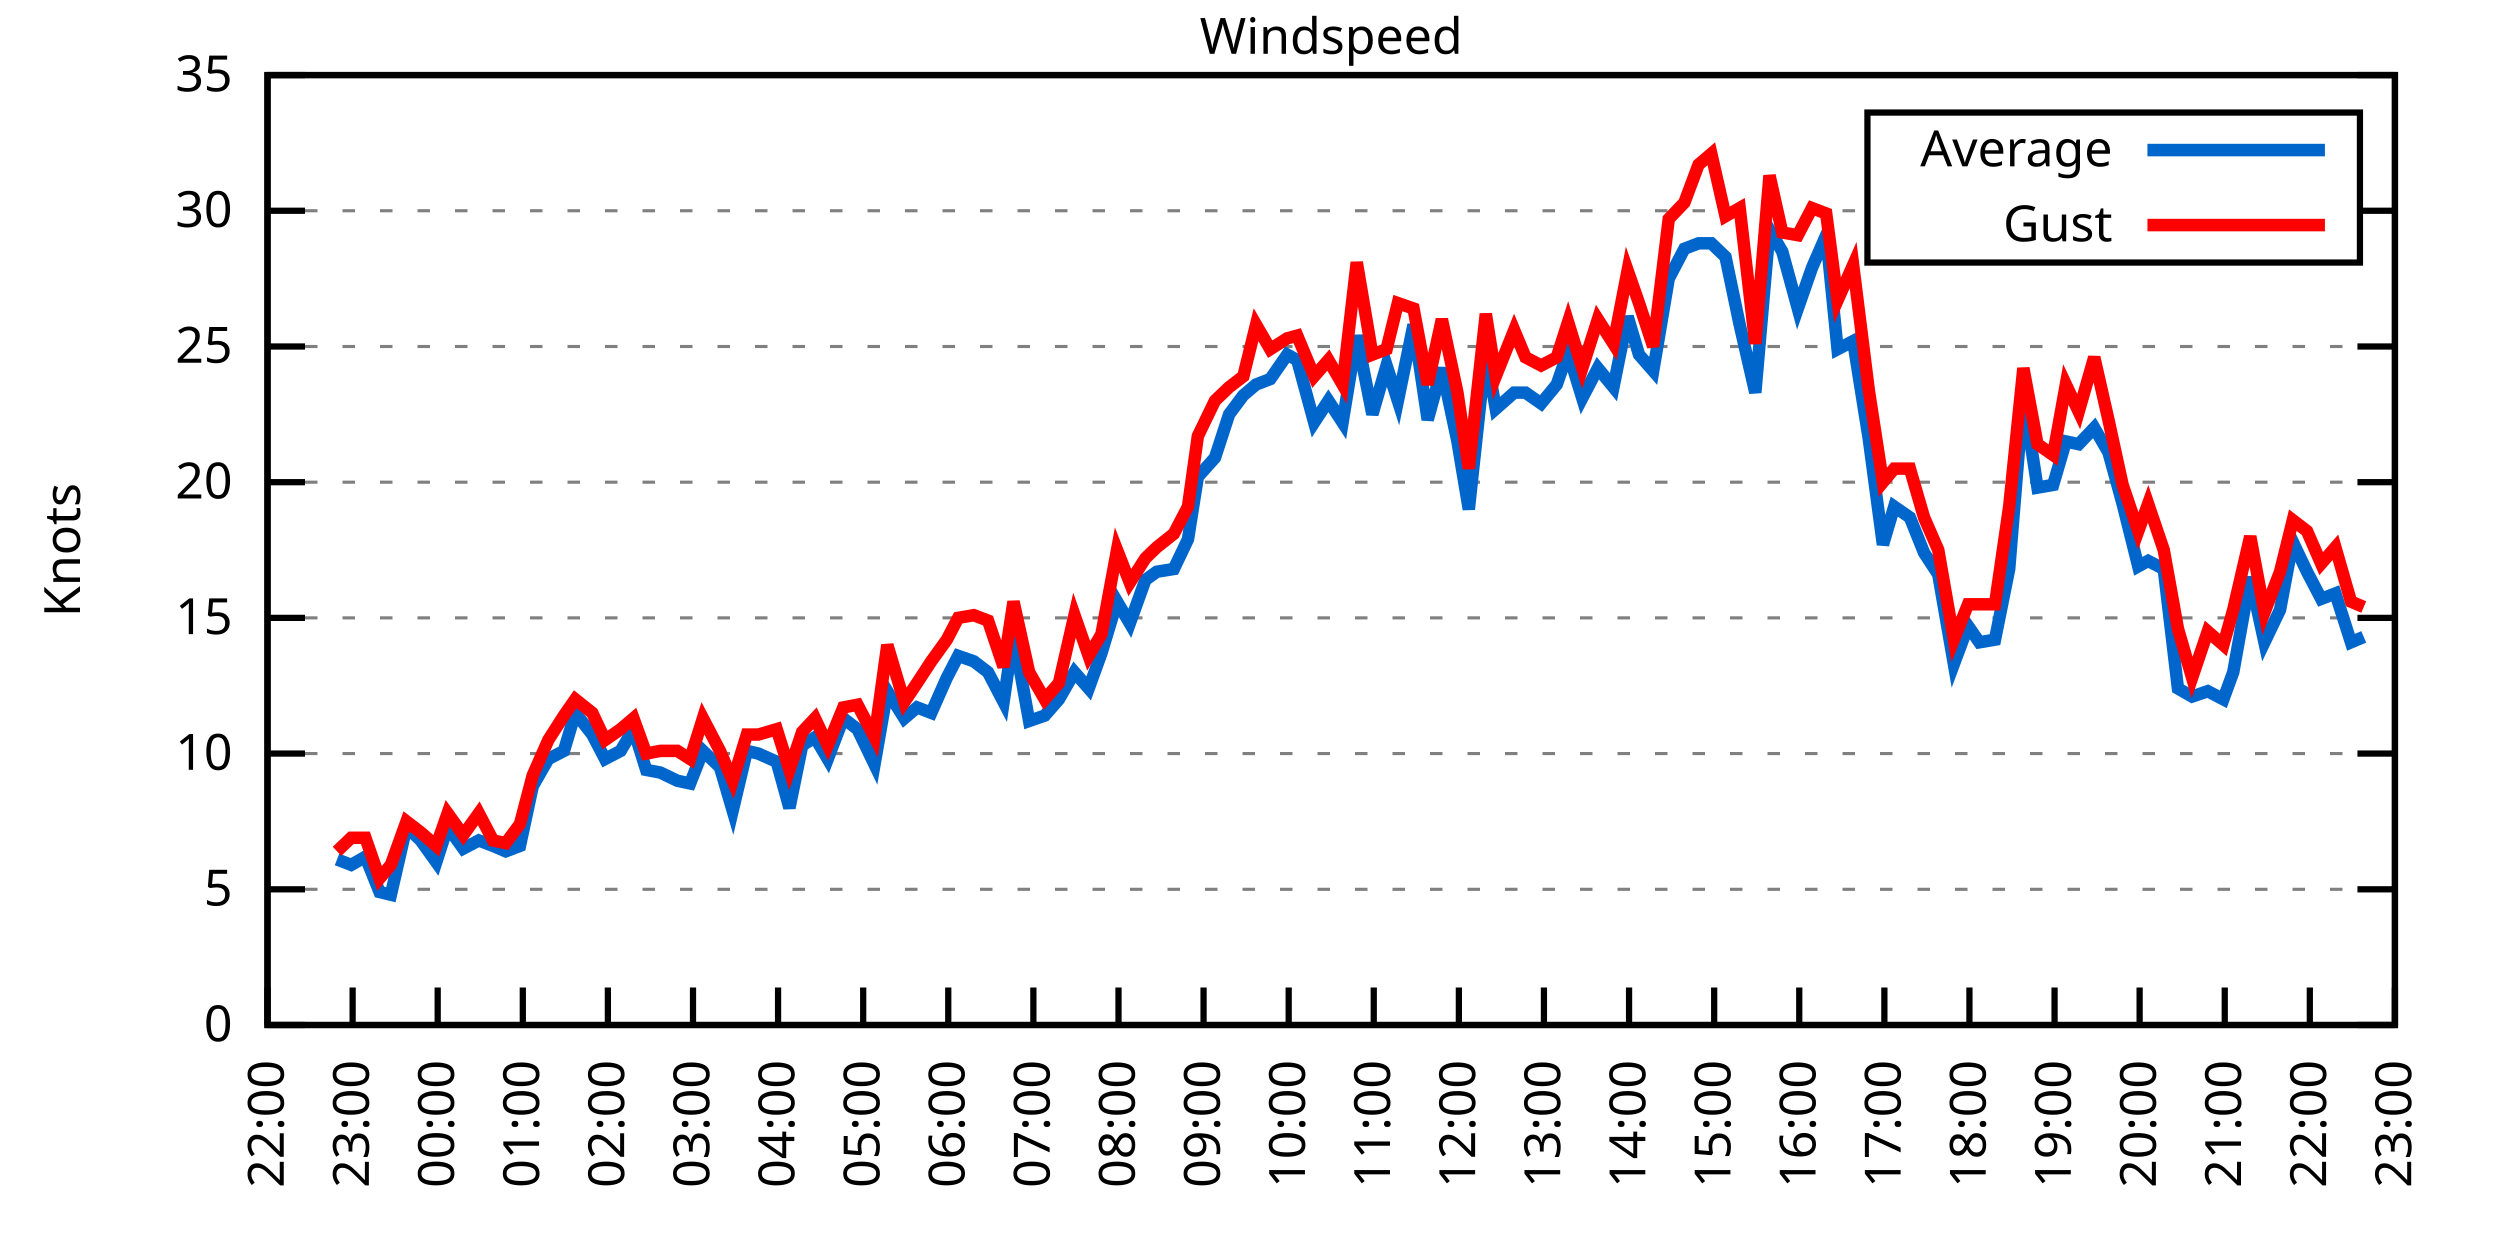
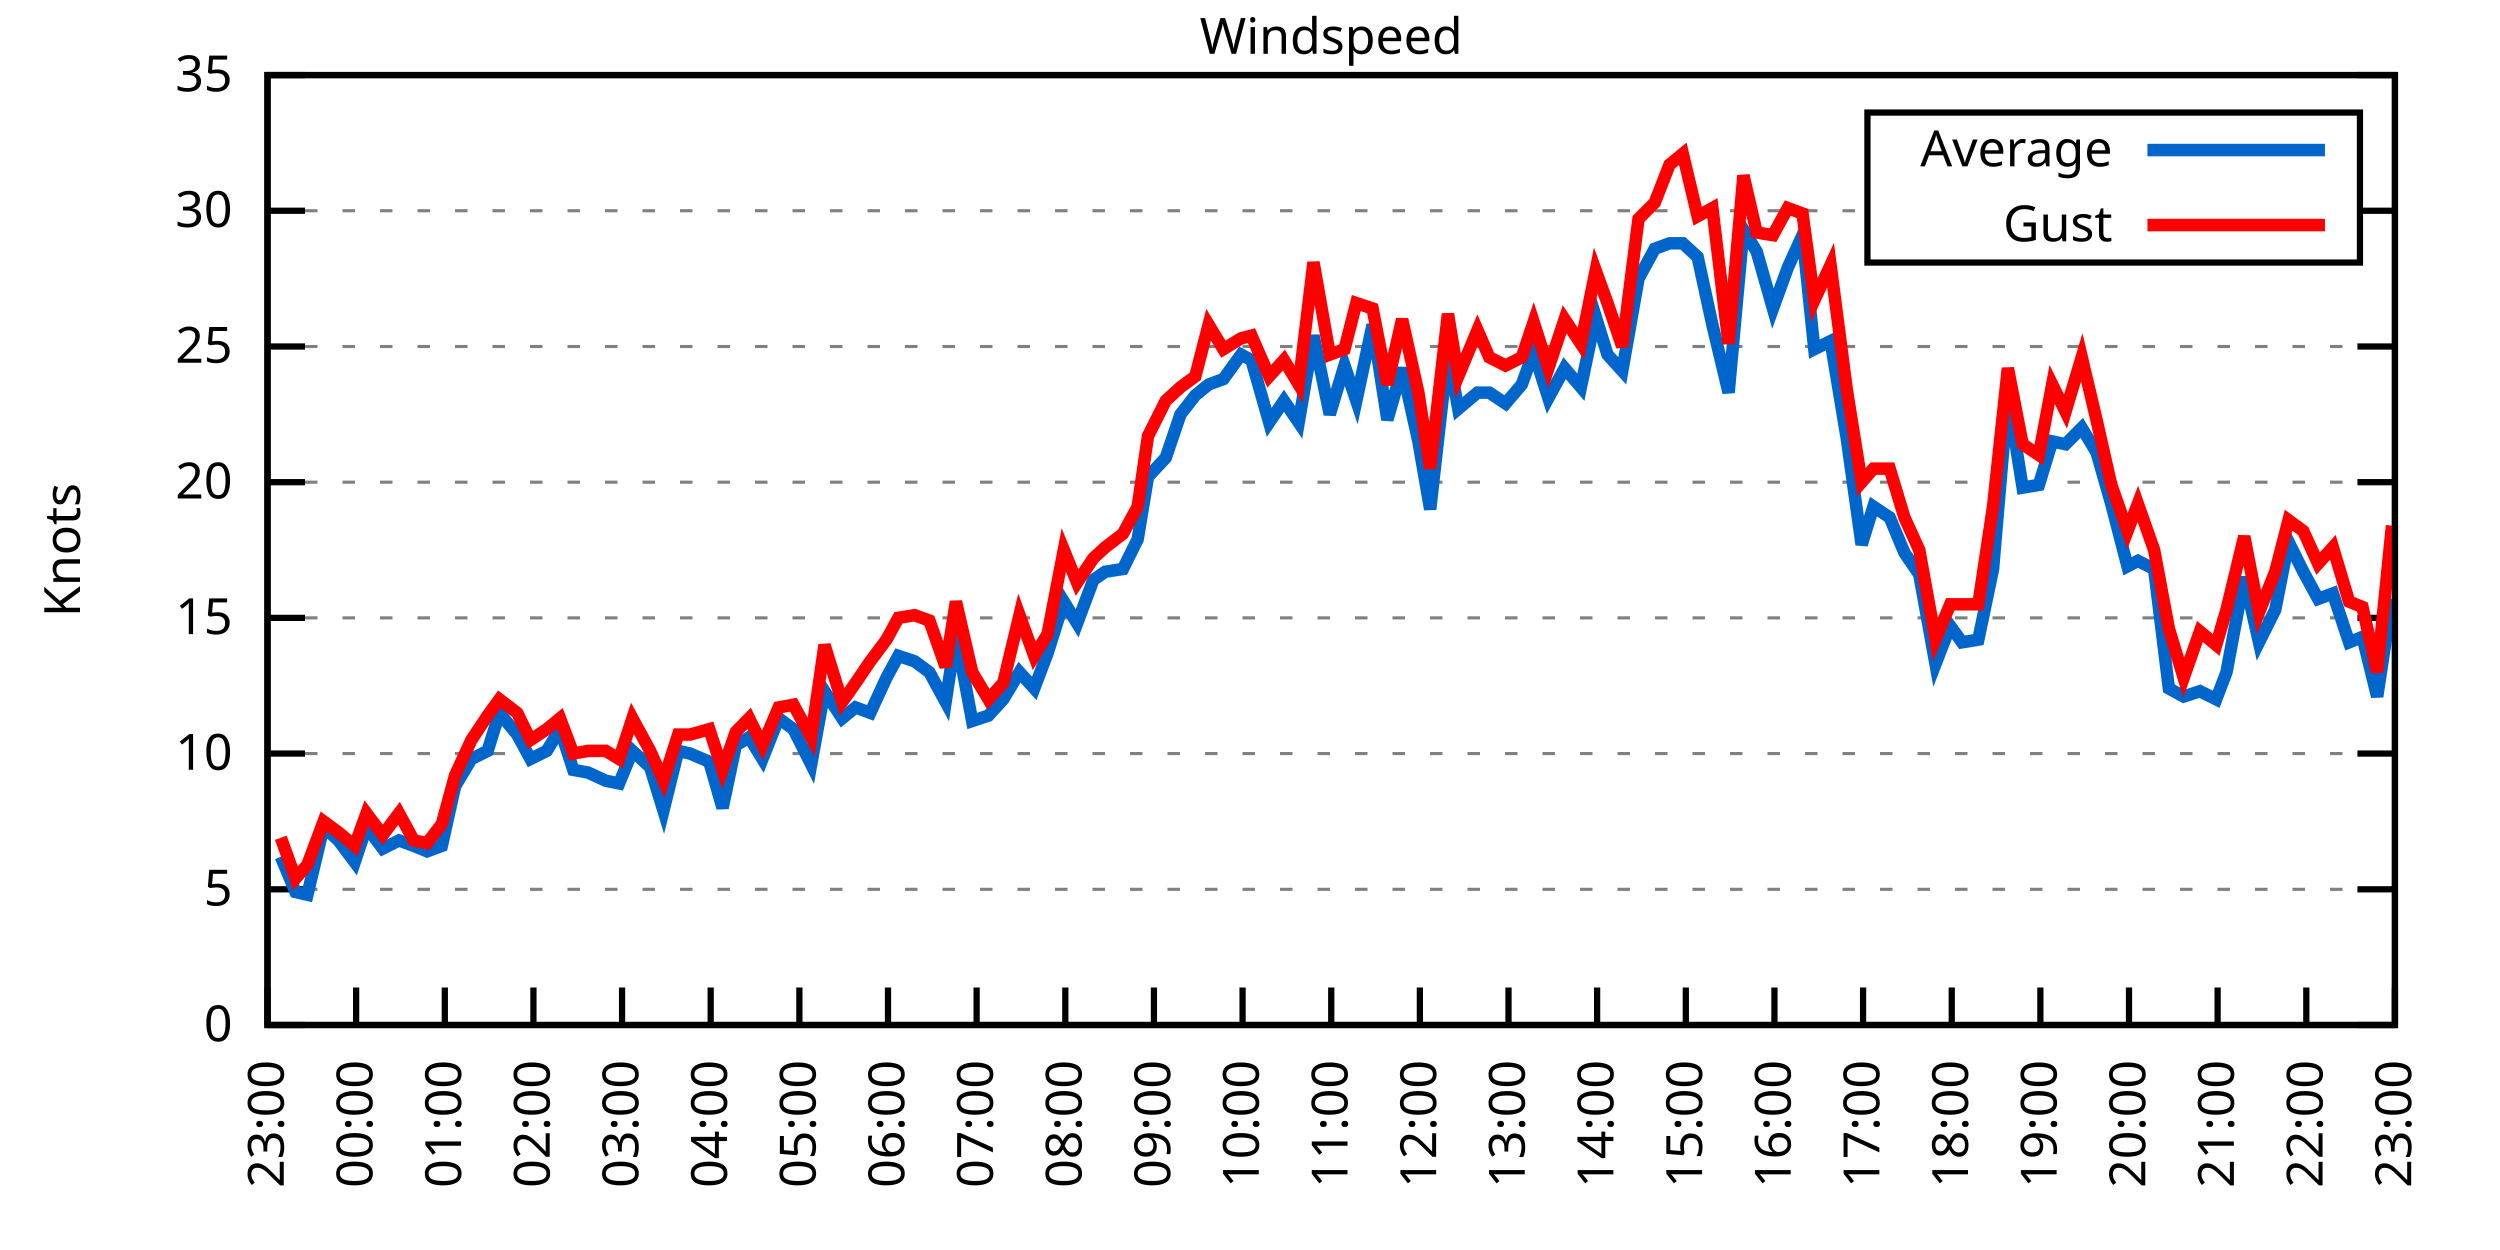
<svg xmlns="http://www.w3.org/2000/svg" xmlns:xlink="http://www.w3.org/1999/xlink" width="400" height="200" viewBox="0 0 400 200">
  <g id="gnuplot_canvas">
    <rect x="0" y="0" width="400" height="200" fill="none" />
    <defs>
      <circle id="gpDot" r="0.5" stroke-width="0.5" stroke="currentColor" />
      <path id="gpPt0" stroke-width="0.333" stroke="currentColor" d="M-1,0 h2 M0,-1 v2" />
      <path id="gpPt1" stroke-width="0.333" stroke="currentColor" d="M-1,-1 L1,1 M1,-1 L-1,1" />
      <path id="gpPt2" stroke-width="0.333" stroke="currentColor" d="M-1,0 L1,0 M0,-1 L0,1 M-1,-1 L1,1 M-1,1 L1,-1" />
      <rect id="gpPt3" stroke-width="0.333" stroke="currentColor" x="-1" y="-1" width="2" height="2" />
      <rect id="gpPt4" stroke-width="0.333" stroke="currentColor" fill="currentColor" x="-1" y="-1" width="2" height="2" />
      <circle id="gpPt5" stroke-width="0.333" stroke="currentColor" cx="0" cy="0" r="1" />
      <use xlink:href="#gpPt5" id="gpPt6" fill="currentColor" stroke="none" />
      <path id="gpPt7" stroke-width="0.333" stroke="currentColor" d="M0,-1.33 L-1.33,0.67 L1.33,0.67 z" />
      <use xlink:href="#gpPt7" id="gpPt8" fill="currentColor" stroke="none" />
      <use xlink:href="#gpPt7" id="gpPt9" stroke="currentColor" transform="rotate(180)" />
      <use xlink:href="#gpPt9" id="gpPt10" fill="currentColor" stroke="none" />
      <use xlink:href="#gpPt3" id="gpPt11" stroke="currentColor" transform="rotate(45)" />
      <use xlink:href="#gpPt11" id="gpPt12" fill="currentColor" stroke="none" />
      <path id="gpPt13" stroke-width="0.333" stroke="currentColor" d="M0,1.330 L1.265,0.411 L0.782,-1.067 L-0.782,-1.076 L-1.265,0.411 z" />
      <use xlink:href="#gpPt13" id="gpPt14" fill="currentColor" stroke="none" />
      <filter id="textbox" filterUnits="objectBoundingBox" x="0" y="0" height="1" width="1">
        <feFlood flood-color="white" flood-opacity="1" result="bgnd" />
        <feComposite in="SourceGraphic" in2="bgnd" operator="atop" />
      </filter>
      <filter id="greybox" filterUnits="objectBoundingBox" x="0" y="0" height="1" width="1">
        <feFlood flood-color="lightgrey" flood-opacity="1" result="grey" />
        <feComposite in="SourceGraphic" in2="grey" operator="atop" />
      </filter>
    </defs>
    <g fill="none" color="white" stroke="currentColor" stroke-width="1.00" stroke-linecap="butt" stroke-linejoin="miter">
</g>
    <g fill="none" color="black" stroke="currentColor" stroke-width="1.00" stroke-linecap="butt" stroke-linejoin="miter">
      <g stroke="none" shape-rendering="crispEdges">
        <polygon fill="rgb(255, 255, 255)" points="42.80,164.00 383.18,164.00 383.18,12.02 42.80,12.02 " />
      </g>
    </g>
    <g fill="none" color="black" stroke="currentColor" stroke-width="1.00" stroke-linecap="butt" stroke-linejoin="miter">
</g>
    <g fill="none" color="black" stroke="black" stroke-width="0.50" stroke-linecap="butt" stroke-linejoin="miter">
</g>
    <g fill="none" color="gray" stroke="currentColor" stroke-width="0.50" stroke-linecap="butt" stroke-linejoin="miter">
      <path stroke="gray" stroke-dasharray="2,4" class="gridline" d="M42.80,164.00 L383.19,164.00  " />
    </g>
    <g fill="none" color="gray" stroke="gray" stroke-width="1.00" stroke-linecap="butt" stroke-linejoin="miter">
</g>
    <g fill="none" color="black" stroke="currentColor" stroke-width="1.00" stroke-linecap="butt" stroke-linejoin="miter">
      <path stroke="black" d="M42.80,164.00 L48.80,164.00 M383.19,164.00 L377.19,164.00  " />
      <g transform="translate(37.20,166.60)" stroke="none" fill="black" font-family="Sans" font-size="8.00" text-anchor="end">
        <text>
          <tspan font-family="Sans"> 0</tspan>
        </text>
      </g>
    </g>
    <g fill="none" color="black" stroke="currentColor" stroke-width="1.00" stroke-linecap="butt" stroke-linejoin="miter">
</g>
    <g fill="none" color="black" stroke="black" stroke-width="0.50" stroke-linecap="butt" stroke-linejoin="miter">
</g>
    <g fill="none" color="gray" stroke="currentColor" stroke-width="0.50" stroke-linecap="butt" stroke-linejoin="miter">
      <path stroke="gray" stroke-dasharray="2,4" class="gridline" d="M42.80,142.29 L383.19,142.29  " />
    </g>
    <g fill="none" color="gray" stroke="gray" stroke-width="1.00" stroke-linecap="butt" stroke-linejoin="miter">
</g>
    <g fill="none" color="black" stroke="currentColor" stroke-width="1.00" stroke-linecap="butt" stroke-linejoin="miter">
      <path stroke="black" d="M42.80,142.29 L48.80,142.29 M383.19,142.29 L377.19,142.29  " />
      <g transform="translate(37.20,144.89)" stroke="none" fill="black" font-family="Sans" font-size="8.00" text-anchor="end">
        <text>
          <tspan font-family="Sans"> 5</tspan>
        </text>
      </g>
    </g>
    <g fill="none" color="black" stroke="currentColor" stroke-width="1.00" stroke-linecap="butt" stroke-linejoin="miter">
</g>
    <g fill="none" color="black" stroke="black" stroke-width="0.50" stroke-linecap="butt" stroke-linejoin="miter">
</g>
    <g fill="none" color="gray" stroke="currentColor" stroke-width="0.50" stroke-linecap="butt" stroke-linejoin="miter">
      <path stroke="gray" stroke-dasharray="2,4" class="gridline" d="M42.80,120.57 L383.19,120.57  " />
    </g>
    <g fill="none" color="gray" stroke="gray" stroke-width="1.00" stroke-linecap="butt" stroke-linejoin="miter">
</g>
    <g fill="none" color="black" stroke="currentColor" stroke-width="1.00" stroke-linecap="butt" stroke-linejoin="miter">
      <path stroke="black" d="M42.80,120.57 L48.80,120.57 M383.19,120.57 L377.19,120.57  " />
      <g transform="translate(37.20,123.17)" stroke="none" fill="black" font-family="Sans" font-size="8.00" text-anchor="end">
        <text>
          <tspan font-family="Sans"> 10</tspan>
        </text>
      </g>
    </g>
    <g fill="none" color="black" stroke="currentColor" stroke-width="1.00" stroke-linecap="butt" stroke-linejoin="miter">
</g>
    <g fill="none" color="black" stroke="black" stroke-width="0.50" stroke-linecap="butt" stroke-linejoin="miter">
</g>
    <g fill="none" color="gray" stroke="currentColor" stroke-width="0.50" stroke-linecap="butt" stroke-linejoin="miter">
      <path stroke="gray" stroke-dasharray="2,4" class="gridline" d="M42.80,98.86 L383.19,98.86  " />
    </g>
    <g fill="none" color="gray" stroke="gray" stroke-width="1.00" stroke-linecap="butt" stroke-linejoin="miter">
</g>
    <g fill="none" color="black" stroke="currentColor" stroke-width="1.00" stroke-linecap="butt" stroke-linejoin="miter">
      <path stroke="black" d="M42.80,98.86 L48.80,98.86 M383.19,98.86 L377.19,98.86  " />
      <g transform="translate(37.20,101.46)" stroke="none" fill="black" font-family="Sans" font-size="8.00" text-anchor="end">
        <text>
          <tspan font-family="Sans"> 15</tspan>
        </text>
      </g>
    </g>
    <g fill="none" color="black" stroke="currentColor" stroke-width="1.00" stroke-linecap="butt" stroke-linejoin="miter">
</g>
    <g fill="none" color="black" stroke="black" stroke-width="0.50" stroke-linecap="butt" stroke-linejoin="miter">
</g>
    <g fill="none" color="gray" stroke="currentColor" stroke-width="0.50" stroke-linecap="butt" stroke-linejoin="miter">
      <path stroke="gray" stroke-dasharray="2,4" class="gridline" d="M42.80,77.15 L383.19,77.15  " />
    </g>
    <g fill="none" color="gray" stroke="gray" stroke-width="1.00" stroke-linecap="butt" stroke-linejoin="miter">
</g>
    <g fill="none" color="black" stroke="currentColor" stroke-width="1.00" stroke-linecap="butt" stroke-linejoin="miter">
      <path stroke="black" d="M42.80,77.15 L48.80,77.15 M383.19,77.15 L377.19,77.15  " />
      <g transform="translate(37.20,79.75)" stroke="none" fill="black" font-family="Sans" font-size="8.00" text-anchor="end">
        <text>
          <tspan font-family="Sans"> 20</tspan>
        </text>
      </g>
    </g>
    <g fill="none" color="black" stroke="currentColor" stroke-width="1.00" stroke-linecap="butt" stroke-linejoin="miter">
</g>
    <g fill="none" color="black" stroke="black" stroke-width="0.50" stroke-linecap="butt" stroke-linejoin="miter">
</g>
    <g fill="none" color="gray" stroke="currentColor" stroke-width="0.50" stroke-linecap="butt" stroke-linejoin="miter">
      <path stroke="gray" stroke-dasharray="2,4" class="gridline" d="M42.80,55.44 L383.19,55.44  " />
    </g>
    <g fill="none" color="gray" stroke="gray" stroke-width="1.00" stroke-linecap="butt" stroke-linejoin="miter">
</g>
    <g fill="none" color="black" stroke="currentColor" stroke-width="1.00" stroke-linecap="butt" stroke-linejoin="miter">
      <path stroke="black" d="M42.80,55.44 L48.80,55.44 M383.19,55.44 L377.19,55.44  " />
      <g transform="translate(37.20,58.04)" stroke="none" fill="black" font-family="Sans" font-size="8.00" text-anchor="end">
        <text>
          <tspan font-family="Sans"> 25</tspan>
        </text>
      </g>
    </g>
    <g fill="none" color="black" stroke="currentColor" stroke-width="1.00" stroke-linecap="butt" stroke-linejoin="miter">
</g>
    <g fill="none" color="black" stroke="black" stroke-width="0.50" stroke-linecap="butt" stroke-linejoin="miter">
</g>
    <g fill="none" color="gray" stroke="currentColor" stroke-width="0.50" stroke-linecap="butt" stroke-linejoin="miter">
      <path stroke="gray" stroke-dasharray="2,4" class="gridline" d="M42.80,33.72 L298.79,33.72 M377.59,33.72 L383.19,33.72  " />
    </g>
    <g fill="none" color="gray" stroke="gray" stroke-width="1.00" stroke-linecap="butt" stroke-linejoin="miter">
</g>
    <g fill="none" color="black" stroke="currentColor" stroke-width="1.00" stroke-linecap="butt" stroke-linejoin="miter">
      <path stroke="black" d="M42.80,33.72 L48.80,33.72 M383.19,33.72 L377.19,33.72  " />
      <g transform="translate(37.20,36.32)" stroke="none" fill="black" font-family="Sans" font-size="8.00" text-anchor="end">
        <text>
          <tspan font-family="Sans"> 30</tspan>
        </text>
      </g>
    </g>
    <g fill="none" color="black" stroke="currentColor" stroke-width="1.00" stroke-linecap="butt" stroke-linejoin="miter">
</g>
    <g fill="none" color="black" stroke="black" stroke-width="0.50" stroke-linecap="butt" stroke-linejoin="miter">
</g>
    <g fill="none" color="gray" stroke="currentColor" stroke-width="0.50" stroke-linecap="butt" stroke-linejoin="miter">
      <path stroke="gray" stroke-dasharray="2,4" class="gridline" d="M42.80,12.01 L383.19,12.01  " />
    </g>
    <g fill="none" color="gray" stroke="gray" stroke-width="1.00" stroke-linecap="butt" stroke-linejoin="miter">
</g>
    <g fill="none" color="black" stroke="currentColor" stroke-width="1.00" stroke-linecap="butt" stroke-linejoin="miter">
      <path stroke="black" d="M42.80,12.01 L48.80,12.01 M383.19,12.01 L377.19,12.01  " />
      <g transform="translate(37.20,14.61)" stroke="none" fill="black" font-family="Sans" font-size="8.00" text-anchor="end">
        <text>
          <tspan font-family="Sans"> 35</tspan>
        </text>
      </g>
    </g>
    <g fill="none" color="black" stroke="currentColor" stroke-width="1.00" stroke-linecap="butt" stroke-linejoin="miter">
      <path stroke="black" d="M42.80,164.00 L42.80,158.00  " />
      <g transform="translate(45.40,169.60) rotate(270.00)" stroke="none" fill="black" font-family="Sans" font-size="8.00" text-anchor="end">
        <text>
-           <tspan font-family="Sans">22:00</tspan>
-         </text>
-       </g>
-     </g>
-     <g fill="none" color="black" stroke="currentColor" stroke-width="1.00" stroke-linecap="butt" stroke-linejoin="miter">
-       <path stroke="black" d="M56.42,164.00 L56.42,158.00  " />
-       <g transform="translate(59.02,169.60) rotate(270.00)" stroke="none" fill="black" font-family="Sans" font-size="8.00" text-anchor="end">
-         <text>
          <tspan font-family="Sans">23:00</tspan>
        </text>
      </g>
    </g>
    <g fill="none" color="black" stroke="currentColor" stroke-width="1.00" stroke-linecap="butt" stroke-linejoin="miter">
-       <path stroke="black" d="M70.03,164.00 L70.03,158.00  " />
-       <g transform="translate(72.63,169.60) rotate(270.00)" stroke="none" fill="black" font-family="Sans" font-size="8.00" text-anchor="end">
+       <path stroke="black" d="M56.98,164.00 L56.98,158.00  " />
+       <g transform="translate(59.58,169.60) rotate(270.00)" stroke="none" fill="black" font-family="Sans" font-size="8.00" text-anchor="end">
        <text>
          <tspan font-family="Sans">00:00</tspan>
        </text>
      </g>
    </g>
    <g fill="none" color="black" stroke="currentColor" stroke-width="1.00" stroke-linecap="butt" stroke-linejoin="miter">
-       <path stroke="black" d="M83.65,164.00 L83.65,158.00  " />
-       <g transform="translate(86.25,169.60) rotate(270.00)" stroke="none" fill="black" font-family="Sans" font-size="8.00" text-anchor="end">
+       <path stroke="black" d="M71.17,164.00 L71.17,158.00  " />
+       <g transform="translate(73.77,169.60) rotate(270.00)" stroke="none" fill="black" font-family="Sans" font-size="8.00" text-anchor="end">
        <text>
          <tspan font-family="Sans">01:00</tspan>
        </text>
      </g>
    </g>
    <g fill="none" color="black" stroke="currentColor" stroke-width="1.00" stroke-linecap="butt" stroke-linejoin="miter">
-       <path stroke="black" d="M97.26,164.00 L97.26,158.00  " />
-       <g transform="translate(99.86,169.60) rotate(270.00)" stroke="none" fill="black" font-family="Sans" font-size="8.00" text-anchor="end">
+       <path stroke="black" d="M85.35,164.00 L85.35,158.00  " />
+       <g transform="translate(87.95,169.60) rotate(270.00)" stroke="none" fill="black" font-family="Sans" font-size="8.00" text-anchor="end">
        <text>
          <tspan font-family="Sans">02:00</tspan>
        </text>
      </g>
    </g>
    <g fill="none" color="black" stroke="currentColor" stroke-width="1.00" stroke-linecap="butt" stroke-linejoin="miter">
-       <path stroke="black" d="M110.88,164.00 L110.88,158.00  " />
-       <g transform="translate(113.48,169.60) rotate(270.00)" stroke="none" fill="black" font-family="Sans" font-size="8.00" text-anchor="end">
+       <path stroke="black" d="M99.53,164.00 L99.53,158.00  " />
+       <g transform="translate(102.13,169.60) rotate(270.00)" stroke="none" fill="black" font-family="Sans" font-size="8.00" text-anchor="end">
        <text>
          <tspan font-family="Sans">03:00</tspan>
        </text>
      </g>
    </g>
    <g fill="none" color="black" stroke="currentColor" stroke-width="1.00" stroke-linecap="butt" stroke-linejoin="miter">
-       <path stroke="black" d="M124.49,164.00 L124.49,158.00  " />
-       <g transform="translate(127.09,169.60) rotate(270.00)" stroke="none" fill="black" font-family="Sans" font-size="8.00" text-anchor="end">
+       <path stroke="black" d="M113.71,164.00 L113.71,158.00  " />
+       <g transform="translate(116.31,169.60) rotate(270.00)" stroke="none" fill="black" font-family="Sans" font-size="8.00" text-anchor="end">
        <text>
          <tspan font-family="Sans">04:00</tspan>
        </text>
      </g>
    </g>
    <g fill="none" color="black" stroke="currentColor" stroke-width="1.00" stroke-linecap="butt" stroke-linejoin="miter">
-       <path stroke="black" d="M138.11,164.00 L138.11,158.00  " />
-       <g transform="translate(140.71,169.60) rotate(270.00)" stroke="none" fill="black" font-family="Sans" font-size="8.00" text-anchor="end">
+       <path stroke="black" d="M127.90,164.00 L127.90,158.00  " />
+       <g transform="translate(130.50,169.60) rotate(270.00)" stroke="none" fill="black" font-family="Sans" font-size="8.00" text-anchor="end">
        <text>
          <tspan font-family="Sans">05:00</tspan>
        </text>
      </g>
    </g>
    <g fill="none" color="black" stroke="currentColor" stroke-width="1.00" stroke-linecap="butt" stroke-linejoin="miter">
-       <path stroke="black" d="M151.72,164.00 L151.72,158.00  " />
-       <g transform="translate(154.32,169.60) rotate(270.00)" stroke="none" fill="black" font-family="Sans" font-size="8.00" text-anchor="end">
+       <path stroke="black" d="M142.08,164.00 L142.08,158.00  " />
+       <g transform="translate(144.68,169.60) rotate(270.00)" stroke="none" fill="black" font-family="Sans" font-size="8.00" text-anchor="end">
        <text>
          <tspan font-family="Sans">06:00</tspan>
        </text>
      </g>
    </g>
    <g fill="none" color="black" stroke="currentColor" stroke-width="1.00" stroke-linecap="butt" stroke-linejoin="miter">
-       <path stroke="black" d="M165.34,164.00 L165.34,158.00  " />
-       <g transform="translate(167.94,169.60) rotate(270.00)" stroke="none" fill="black" font-family="Sans" font-size="8.00" text-anchor="end">
+       <path stroke="black" d="M156.26,164.00 L156.26,158.00  " />
+       <g transform="translate(158.86,169.60) rotate(270.00)" stroke="none" fill="black" font-family="Sans" font-size="8.00" text-anchor="end">
        <text>
          <tspan font-family="Sans">07:00</tspan>
        </text>
      </g>
    </g>
    <g fill="none" color="black" stroke="currentColor" stroke-width="1.00" stroke-linecap="butt" stroke-linejoin="miter">
-       <path stroke="black" d="M178.96,164.00 L178.96,158.00  " />
-       <g transform="translate(181.56,169.60) rotate(270.00)" stroke="none" fill="black" font-family="Sans" font-size="8.00" text-anchor="end">
+       <path stroke="black" d="M170.45,164.00 L170.45,158.00  " />
+       <g transform="translate(173.05,169.60) rotate(270.00)" stroke="none" fill="black" font-family="Sans" font-size="8.00" text-anchor="end">
        <text>
          <tspan font-family="Sans">08:00</tspan>
        </text>
      </g>
    </g>
    <g fill="none" color="black" stroke="currentColor" stroke-width="1.00" stroke-linecap="butt" stroke-linejoin="miter">
-       <path stroke="black" d="M192.57,164.00 L192.57,158.00  " />
-       <g transform="translate(195.17,169.60) rotate(270.00)" stroke="none" fill="black" font-family="Sans" font-size="8.00" text-anchor="end">
+       <path stroke="black" d="M184.63,164.00 L184.63,158.00  " />
+       <g transform="translate(187.23,169.60) rotate(270.00)" stroke="none" fill="black" font-family="Sans" font-size="8.00" text-anchor="end">
        <text>
          <tspan font-family="Sans">09:00</tspan>
        </text>
      </g>
    </g>
    <g fill="none" color="black" stroke="currentColor" stroke-width="1.00" stroke-linecap="butt" stroke-linejoin="miter">
-       <path stroke="black" d="M206.19,164.00 L206.19,158.00  " />
-       <g transform="translate(208.79,169.60) rotate(270.00)" stroke="none" fill="black" font-family="Sans" font-size="8.00" text-anchor="end">
+       <path stroke="black" d="M198.81,164.00 L198.81,158.00  " />
+       <g transform="translate(201.41,169.60) rotate(270.00)" stroke="none" fill="black" font-family="Sans" font-size="8.00" text-anchor="end">
        <text>
          <tspan font-family="Sans">10:00</tspan>
        </text>
      </g>
    </g>
    <g fill="none" color="black" stroke="currentColor" stroke-width="1.00" stroke-linecap="butt" stroke-linejoin="miter">
-       <path stroke="black" d="M219.80,164.00 L219.80,158.00  " />
-       <g transform="translate(222.40,169.60) rotate(270.00)" stroke="none" fill="black" font-family="Sans" font-size="8.00" text-anchor="end">
+       <path stroke="black" d="M213.00,164.00 L213.00,158.00  " />
+       <g transform="translate(215.60,169.60) rotate(270.00)" stroke="none" fill="black" font-family="Sans" font-size="8.00" text-anchor="end">
        <text>
          <tspan font-family="Sans">11:00</tspan>
        </text>
      </g>
    </g>
    <g fill="none" color="black" stroke="currentColor" stroke-width="1.00" stroke-linecap="butt" stroke-linejoin="miter">
-       <path stroke="black" d="M233.42,164.00 L233.42,158.00  " />
-       <g transform="translate(236.02,169.60) rotate(270.00)" stroke="none" fill="black" font-family="Sans" font-size="8.00" text-anchor="end">
+       <path stroke="black" d="M227.18,164.00 L227.18,158.00  " />
+       <g transform="translate(229.78,169.60) rotate(270.00)" stroke="none" fill="black" font-family="Sans" font-size="8.00" text-anchor="end">
        <text>
          <tspan font-family="Sans">12:00</tspan>
        </text>
      </g>
    </g>
    <g fill="none" color="black" stroke="currentColor" stroke-width="1.00" stroke-linecap="butt" stroke-linejoin="miter">
-       <path stroke="black" d="M247.03,164.00 L247.03,158.00  " />
-       <g transform="translate(249.63,169.60) rotate(270.00)" stroke="none" fill="black" font-family="Sans" font-size="8.00" text-anchor="end">
+       <path stroke="black" d="M241.36,164.00 L241.36,158.00  " />
+       <g transform="translate(243.96,169.60) rotate(270.00)" stroke="none" fill="black" font-family="Sans" font-size="8.00" text-anchor="end">
        <text>
          <tspan font-family="Sans">13:00</tspan>
        </text>
      </g>
    </g>
    <g fill="none" color="black" stroke="currentColor" stroke-width="1.00" stroke-linecap="butt" stroke-linejoin="miter">
-       <path stroke="black" d="M260.65,164.00 L260.65,158.00  " />
-       <g transform="translate(263.25,169.60) rotate(270.00)" stroke="none" fill="black" font-family="Sans" font-size="8.00" text-anchor="end">
+       <path stroke="black" d="M255.54,164.00 L255.54,158.00  " />
+       <g transform="translate(258.14,169.60) rotate(270.00)" stroke="none" fill="black" font-family="Sans" font-size="8.00" text-anchor="end">
        <text>
          <tspan font-family="Sans">14:00</tspan>
        </text>
      </g>
    </g>
    <g fill="none" color="black" stroke="currentColor" stroke-width="1.00" stroke-linecap="butt" stroke-linejoin="miter">
-       <path stroke="black" d="M274.27,164.00 L274.27,158.00  " />
-       <g transform="translate(276.87,169.60) rotate(270.00)" stroke="none" fill="black" font-family="Sans" font-size="8.00" text-anchor="end">
+       <path stroke="black" d="M269.73,164.00 L269.73,158.00  " />
+       <g transform="translate(272.33,169.60) rotate(270.00)" stroke="none" fill="black" font-family="Sans" font-size="8.00" text-anchor="end">
        <text>
          <tspan font-family="Sans">15:00</tspan>
        </text>
      </g>
    </g>
    <g fill="none" color="black" stroke="currentColor" stroke-width="1.00" stroke-linecap="butt" stroke-linejoin="miter">
-       <path stroke="black" d="M287.88,164.00 L287.88,158.00  " />
-       <g transform="translate(290.48,169.60) rotate(270.00)" stroke="none" fill="black" font-family="Sans" font-size="8.00" text-anchor="end">
+       <path stroke="black" d="M283.91,164.00 L283.91,158.00  " />
+       <g transform="translate(286.51,169.60) rotate(270.00)" stroke="none" fill="black" font-family="Sans" font-size="8.00" text-anchor="end">
        <text>
          <tspan font-family="Sans">16:00</tspan>
        </text>
      </g>
    </g>
    <g fill="none" color="black" stroke="currentColor" stroke-width="1.00" stroke-linecap="butt" stroke-linejoin="miter">
-       <path stroke="black" d="M301.50,164.00 L301.50,158.00  " />
-       <g transform="translate(304.10,169.60) rotate(270.00)" stroke="none" fill="black" font-family="Sans" font-size="8.00" text-anchor="end">
+       <path stroke="black" d="M298.09,164.00 L298.09,158.00  " />
+       <g transform="translate(300.69,169.60) rotate(270.00)" stroke="none" fill="black" font-family="Sans" font-size="8.00" text-anchor="end">
        <text>
          <tspan font-family="Sans">17:00</tspan>
        </text>
      </g>
    </g>
    <g fill="none" color="black" stroke="currentColor" stroke-width="1.00" stroke-linecap="butt" stroke-linejoin="miter">
-       <path stroke="black" d="M315.11,164.00 L315.11,158.00  " />
-       <g transform="translate(317.71,169.60) rotate(270.00)" stroke="none" fill="black" font-family="Sans" font-size="8.00" text-anchor="end">
+       <path stroke="black" d="M312.28,164.00 L312.28,158.00  " />
+       <g transform="translate(314.88,169.60) rotate(270.00)" stroke="none" fill="black" font-family="Sans" font-size="8.00" text-anchor="end">
        <text>
          <tspan font-family="Sans">18:00</tspan>
        </text>
      </g>
    </g>
    <g fill="none" color="black" stroke="currentColor" stroke-width="1.00" stroke-linecap="butt" stroke-linejoin="miter">
-       <path stroke="black" d="M328.73,164.00 L328.73,158.00  " />
-       <g transform="translate(331.33,169.60) rotate(270.00)" stroke="none" fill="black" font-family="Sans" font-size="8.00" text-anchor="end">
+       <path stroke="black" d="M326.46,164.00 L326.46,158.00  " />
+       <g transform="translate(329.06,169.60) rotate(270.00)" stroke="none" fill="black" font-family="Sans" font-size="8.00" text-anchor="end">
        <text>
          <tspan font-family="Sans">19:00</tspan>
        </text>
      </g>
    </g>
    <g fill="none" color="black" stroke="currentColor" stroke-width="1.00" stroke-linecap="butt" stroke-linejoin="miter">
-       <path stroke="black" d="M342.34,164.00 L342.34,158.00  " />
-       <g transform="translate(344.94,169.60) rotate(270.00)" stroke="none" fill="black" font-family="Sans" font-size="8.00" text-anchor="end">
+       <path stroke="black" d="M340.64,164.00 L340.64,158.00  " />
+       <g transform="translate(343.24,169.60) rotate(270.00)" stroke="none" fill="black" font-family="Sans" font-size="8.00" text-anchor="end">
        <text>
          <tspan font-family="Sans">20:00</tspan>
        </text>
      </g>
    </g>
    <g fill="none" color="black" stroke="currentColor" stroke-width="1.00" stroke-linecap="butt" stroke-linejoin="miter">
-       <path stroke="black" d="M355.96,164.00 L355.96,158.00  " />
-       <g transform="translate(358.56,169.60) rotate(270.00)" stroke="none" fill="black" font-family="Sans" font-size="8.00" text-anchor="end">
+       <path stroke="black" d="M354.82,164.00 L354.82,158.00  " />
+       <g transform="translate(357.42,169.60) rotate(270.00)" stroke="none" fill="black" font-family="Sans" font-size="8.00" text-anchor="end">
        <text>
          <tspan font-family="Sans">21:00</tspan>
        </text>
      </g>
    </g>
    <g fill="none" color="black" stroke="currentColor" stroke-width="1.00" stroke-linecap="butt" stroke-linejoin="miter">
-       <path stroke="black" d="M369.57,164.00 L369.57,158.00  " />
-       <g transform="translate(372.17,169.60) rotate(270.00)" stroke="none" fill="black" font-family="Sans" font-size="8.00" text-anchor="end">
+       <path stroke="black" d="M369.01,164.00 L369.01,158.00  " />
+       <g transform="translate(371.61,169.60) rotate(270.00)" stroke="none" fill="black" font-family="Sans" font-size="8.00" text-anchor="end">
        <text>
          <tspan font-family="Sans">22:00</tspan>
        </text>
      </g>
    </g>
    <g fill="none" color="black" stroke="currentColor" stroke-width="1.00" stroke-linecap="butt" stroke-linejoin="miter">
      <path stroke="black" d="M383.19,164.00 L383.19,158.00  " />
      <g transform="translate(385.79,169.60) rotate(270.00)" stroke="none" fill="black" font-family="Sans" font-size="8.00" text-anchor="end">
        <text>
          <tspan font-family="Sans">23:00</tspan>
        </text>
      </g>
    </g>
    <g fill="none" color="black" stroke="currentColor" stroke-width="1.00" stroke-linecap="butt" stroke-linejoin="miter">
</g>
    <g fill="none" color="black" stroke="currentColor" stroke-width="1.00" stroke-linecap="butt" stroke-linejoin="miter">
      <path stroke="black" d="M42.80,12.01 L42.80,164.00 L383.19,164.00 L383.19,12.01 L42.80,12.01 Z  " />
    </g>
    <g fill="none" color="black" stroke="currentColor" stroke-width="1.00" stroke-linecap="butt" stroke-linejoin="miter">
</g>
    <g fill="none" color="black" stroke="currentColor" stroke-width="1.00" stroke-linecap="butt" stroke-linejoin="miter">
      <path stroke="black" d="M298.79,42.01 L298.79,18.01 L377.59,18.01 L377.59,42.01 L298.79,42.01 Z  " />
    </g>
    <g id="Windspeed_plot_1">
      <g fill="none" color="white" stroke="black" stroke-width="2.00" stroke-linecap="butt" stroke-linejoin="miter">
</g>
      <g fill="none" color="black" stroke="currentColor" stroke-width="2.00" stroke-linecap="butt" stroke-linejoin="miter">
        <g transform="translate(337.99,26.61)" stroke="none" fill="black" font-family="Sans" font-size="8.00" text-anchor="end">
          <text>
            <tspan font-family="Sans">Average</tspan>
          </text>
        </g>
      </g>
      <g fill="none" color="black" stroke="currentColor" stroke-width="2.00" stroke-linecap="butt" stroke-linejoin="miter">
-         <path stroke="rgb(  0, 102, 204)" d="M343.59,24.01 L371.99,24.01 M53.92,137.51 L56.19,138.38 L58.46,137.08 L60.73,142.72 L62.54,143.16 L65.04,132.30   L67.31,134.47 L69.80,137.94 L71.62,132.30 L74.12,135.77 L76.61,134.47 L78.88,135.34 L80.92,136.21 L83.19,135.34   L85.24,125.79 L87.73,121.44 L90.23,120.14 L92.04,114.06 L94.77,117.53 L96.81,121.44 L99.30,120.14 L101.35,116.67   L103.39,123.18 L105.66,123.61 L108.38,124.92 L110.42,125.35 L112.47,120.14 L115.19,122.75 L117.23,129.69 L119.50,120.14   L121.32,120.57 L124.27,121.88 L126.31,129.26 L128.35,119.27 L130.39,117.97 L132.44,121.44 L134.93,114.93 L137.20,116.67   L139.92,122.31 L141.97,110.59 L144.69,114.93 L146.73,113.19 L149.00,114.06 L151.50,108.42 L153.31,104.94 L155.81,105.81   L158.08,107.55 L160.57,112.32 L162.16,101.47 L164.66,115.36 L167.16,114.49 L169.43,111.89 L171.92,107.55 L174.19,110.15   L176.23,104.51 L178.73,96.26 L180.77,99.73 L183.27,92.78 L185.08,91.48 L187.81,91.04 L190.08,86.27 L191.66,76.28   L194.39,73.24 L196.66,66.29 L198.93,63.25 L200.97,61.52 L203.24,60.65 L205.96,56.74 L207.55,57.61 L210.27,67.59   L212.54,64.12 L214.81,67.59 L217.08,53.70 L219.58,66.29 L221.85,58.48 L223.66,64.12 L226.16,51.96 L228.43,67.16   L230.70,58.91 L233.19,70.63 L235.01,81.49 L237.73,56.30 L239.32,65.42 L242.27,62.82 L244.08,62.82 L246.58,64.56   L249.08,61.52 L250.89,56.30 L253.16,63.69 L255.66,58.91 L258.15,61.95 L260.42,50.66 L262.24,56.74 L264.51,59.34   L267.00,44.58 L269.50,39.80 L271.77,38.93 L273.81,38.93 L276.08,41.11 L278.35,51.96 L280.85,62.82 L283.12,36.76   L285.16,40.24 L287.65,49.36 L289.92,42.84 L292.19,37.63 L294.01,55.87 L296.50,54.57 L299.00,70.20 L301.27,87.14   L303.08,81.06 L305.58,82.79 L307.85,88.44 L310.12,91.91 L312.62,106.24 L314.89,100.16 L316.70,102.77 L319.20,102.34   L321.47,91.04 L323.74,63.25 L326.00,78.02 L328.50,77.58 L330.54,70.63 L332.59,71.07 L335.08,68.46 L337.35,72.37   L339.62,80.62 L342.12,90.61 L343.70,89.74 L346.20,91.04 L348.47,110.15 L350.74,111.45 L353.24,110.59 L355.73,111.89   L357.32,107.55 L360.04,92.35 L362.31,102.77 L364.81,97.56 L366.85,86.70 L369.12,91.48 L371.39,95.82 L373.66,94.95   L376.16,102.77 L378.20,101.90  " />
+         <path stroke="rgb(  0, 102, 204)" d="M343.59,24.01 L371.99,24.01 M44.93,137.08 L47.29,142.72 L49.18,143.16 L51.78,132.30 L54.15,134.47 L56.75,137.94   L58.64,132.30 L61.24,135.77 L63.84,134.47 L66.20,135.34 L68.33,136.21 L70.69,135.34 L72.82,125.79 L75.42,121.44   L78.02,120.14 L79.91,114.06 L82.75,117.53 L84.88,121.44 L87.48,120.14 L89.60,116.67 L91.73,123.18 L94.09,123.61   L96.93,124.92 L99.06,125.35 L101.19,120.14 L104.02,122.75 L106.15,129.69 L108.51,120.14 L110.41,120.57 L113.48,121.88   L115.61,129.26 L117.73,119.27 L119.86,117.97 L121.99,121.44 L124.59,114.93 L126.95,116.67 L129.79,122.31 L131.92,110.59   L134.75,114.93 L136.88,113.19 L139.24,114.06 L141.84,108.42 L143.74,104.94 L146.34,105.81 L148.70,107.55 L151.30,112.32   L152.95,101.47 L155.55,115.36 L158.15,114.49 L160.52,111.89 L163.12,107.55 L165.48,110.15 L167.61,104.51 L170.21,96.26   L172.34,99.73 L174.94,92.78 L176.83,91.48 L179.67,91.04 L182.03,86.27 L183.68,76.28 L186.52,73.24 L188.88,66.29   L191.25,63.25 L193.38,61.52 L195.74,60.65 L198.58,56.74 L200.23,57.61 L203.07,67.59 L205.43,64.12 L207.79,67.59   L210.16,53.70 L212.76,66.29 L215.12,58.48 L217.01,64.12 L219.61,51.96 L221.98,67.16 L224.34,58.91 L226.94,70.63   L228.83,81.49 L231.67,56.30 L233.32,65.42 L236.40,62.82 L238.29,62.82 L240.89,64.56 L243.49,61.52 L245.38,56.30   L247.74,63.69 L250.34,58.91 L252.94,61.95 L255.31,50.66 L257.20,56.74 L259.56,59.34 L262.16,44.58 L264.76,39.80   L267.13,38.93 L269.25,38.93 L271.62,41.11 L273.98,51.96 L276.58,62.82 L278.95,36.76 L281.07,40.24 L283.67,49.36   L286.04,42.84 L288.40,37.63 L290.29,55.87 L292.89,54.57 L295.49,70.20 L297.86,87.14 L299.75,81.06 L302.35,82.79   L304.71,88.44 L307.08,91.91 L309.68,106.24 L312.04,100.16 L313.93,102.77 L316.53,102.34 L318.89,91.04 L321.26,63.25   L323.62,78.02 L326.22,77.58 L328.35,70.63 L330.48,71.07 L333.08,68.46 L335.44,72.37 L337.80,80.62 L340.40,90.61   L342.06,89.74 L344.66,91.04 L347.02,110.15 L349.39,111.45 L351.99,110.59 L354.59,111.89 L356.24,107.55 L359.08,92.35   L361.44,102.77 L364.04,97.56 L366.17,86.70 L368.53,91.48 L370.90,95.82 L373.26,94.95 L375.86,102.77 L377.99,101.90   L380.35,111.45 L382.72,95.82  " />
      </g>
    </g>
    <g id="Windspeed_plot_2">
      <g fill="none" color="black" stroke="currentColor" stroke-width="2.00" stroke-linecap="butt" stroke-linejoin="miter">
        <g transform="translate(337.99,38.61)" stroke="none" fill="black" font-family="Sans" font-size="8.00" text-anchor="end">
          <text>
            <tspan font-family="Sans">Gust</tspan>
          </text>
        </g>
      </g>
      <g fill="none" color="black" stroke="currentColor" stroke-width="2.00" stroke-linecap="butt" stroke-linejoin="miter">
-         <path stroke="rgb(255,   0,   0)" d="M343.59,36.01 L371.99,36.01 M53.92,136.21 L56.19,134.04 L58.46,134.04 L60.73,140.55 L62.54,138.38 L65.04,131.43   L67.31,133.17 L69.80,135.34 L71.62,130.13 L74.12,133.60 L76.61,130.13 L78.88,134.47 L80.92,134.90 L83.19,131.86   L85.24,124.05 L87.73,118.40 L90.23,114.49 L92.04,111.89 L94.77,114.06 L96.81,118.40 L99.30,116.67 L101.35,114.93   L103.39,120.57 L105.66,120.14 L108.38,120.14 L110.42,121.44 L112.47,114.93 L115.19,120.14 L117.23,124.92 L119.50,117.53   L121.32,117.53 L124.27,116.67 L126.31,123.18 L128.35,117.10 L130.39,114.93 L132.44,119.27 L134.93,113.19 L137.20,112.76   L139.92,117.97 L141.97,103.20 L144.69,112.32 L146.73,109.28 L149.00,105.81 L151.50,102.34 L153.31,98.86 L155.81,98.43   L158.08,99.30 L160.57,106.68 L162.16,96.26 L164.66,107.55 L167.16,111.89 L169.43,109.28 L171.92,98.43 L174.19,104.94   L176.23,101.47 L178.73,88.00 L180.77,93.22 L183.27,89.31 L185.08,87.57 L187.81,85.40 L190.08,81.06 L191.66,69.77   L194.39,64.12 L196.66,61.95 L198.93,60.21 L200.97,51.96 L203.24,55.87 L205.96,54.13 L207.55,53.70 L210.27,60.21   L212.54,57.61 L214.81,61.52 L217.08,41.97 L219.58,56.74 L221.85,55.87 L223.66,48.49 L226.16,49.36 L228.43,61.52   L230.70,51.09 L233.19,62.82 L235.01,74.98 L237.73,50.22 L239.32,60.21 L242.27,52.83 L244.08,57.17 L246.58,58.48   L249.08,57.17 L250.89,51.53 L253.16,58.91 L255.66,51.09 L258.15,55.00 L260.42,43.28 L262.24,48.49 L264.51,55.44   L267.00,35.03 L269.50,32.42 L271.77,26.34 L273.81,24.60 L276.08,34.59 L278.35,33.29 L280.85,55.00 L283.12,28.08   L285.16,37.20 L287.65,37.63 L289.92,33.29 L292.19,34.16 L294.01,48.05 L296.50,42.41 L299.00,62.38 L301.27,77.15   L303.08,74.98 L305.58,74.98 L307.85,82.79 L310.12,88.00 L312.62,102.34 L314.89,96.69 L316.70,96.69 L319.20,96.69   L321.47,81.06 L323.74,58.91 L326.00,71.07 L328.50,72.81 L330.54,61.52 L332.59,65.86 L335.08,57.17 L337.35,67.16   L339.62,77.58 L342.12,84.97 L343.70,80.62 L346.20,88.00 L348.47,100.60 L350.74,108.42 L353.24,101.03 L355.73,103.20   L357.32,97.56 L360.04,85.83 L362.31,97.99 L364.81,91.48 L366.85,83.23 L369.12,84.97 L371.39,90.18 L373.66,87.57   L376.16,96.26 L378.20,97.12  " />
+         <path stroke="rgb(255,   0,   0)" d="M343.59,36.01 L371.99,36.01 M44.93,134.04 L47.29,140.55 L49.18,138.38 L51.78,131.43 L54.15,133.17 L56.75,135.34   L58.64,130.13 L61.24,133.60 L63.84,130.13 L66.20,134.47 L68.33,134.90 L70.69,131.86 L72.82,124.05 L75.42,118.40   L78.02,114.49 L79.91,111.89 L82.75,114.06 L84.88,118.40 L87.48,116.67 L89.60,114.93 L91.73,120.57 L94.09,120.14   L96.93,120.14 L99.06,121.44 L101.19,114.93 L104.02,120.14 L106.15,124.92 L108.51,117.53 L110.41,117.53 L113.48,116.67   L115.61,123.18 L117.73,117.10 L119.86,114.93 L121.99,119.27 L124.59,113.19 L126.95,112.76 L129.79,117.97 L131.92,103.20   L134.75,112.32 L136.88,109.28 L139.24,105.81 L141.84,102.34 L143.74,98.86 L146.34,98.43 L148.70,99.30 L151.30,106.68   L152.95,96.26 L155.55,107.55 L158.15,111.89 L160.52,109.28 L163.12,98.43 L165.48,104.94 L167.61,101.47 L170.21,88.00   L172.34,93.22 L174.94,89.31 L176.83,87.57 L179.67,85.40 L182.03,81.06 L183.68,69.77 L186.52,64.12 L188.88,61.95   L191.25,60.21 L193.38,51.96 L195.74,55.87 L198.58,54.13 L200.23,53.70 L203.07,60.21 L205.43,57.61 L207.79,61.52   L210.16,41.97 L212.76,56.74 L215.12,55.87 L217.01,48.49 L219.61,49.36 L221.98,61.52 L224.34,51.09 L226.94,62.82   L228.83,74.98 L231.67,50.22 L233.32,60.21 L236.40,52.83 L238.29,57.17 L240.89,58.48 L243.49,57.17 L245.38,51.53   L247.74,58.91 L250.34,51.09 L252.94,55.00 L255.31,43.28 L257.20,48.49 L259.56,55.44 L262.16,35.03 L264.76,32.42   L267.13,26.34 L269.25,24.60 L271.62,34.59 L273.98,33.29 L276.58,55.00 L278.95,28.08 L281.07,37.20 L283.67,37.63   L286.04,33.29 L288.40,34.16 L290.29,48.05 L292.89,42.41 L295.49,62.38 L297.86,77.15 L299.75,74.98 L302.35,74.98   L304.71,82.79 L307.08,88.00 L309.68,102.34 L312.04,96.69 L313.93,96.69 L316.53,96.69 L318.89,81.06 L321.26,58.91   L323.62,71.07 L326.22,72.81 L328.35,61.52 L330.48,65.86 L333.08,57.17 L335.44,67.16 L337.80,77.58 L340.40,84.97   L342.06,80.62 L344.66,88.00 L347.02,100.60 L349.39,108.42 L351.99,101.03 L354.59,103.20 L356.24,97.56 L359.08,85.83   L361.44,97.99 L364.04,91.48 L366.17,83.23 L368.53,84.97 L370.90,90.18 L373.26,87.57 L375.86,96.26 L377.99,97.12   L380.35,107.55 L382.72,84.10  " />
      </g>
    </g>
    <g fill="none" color="black" stroke="currentColor" stroke-width="2.00" stroke-linecap="butt" stroke-linejoin="miter">
</g>
    <g fill="none" color="black" stroke="black" stroke-width="1.00" stroke-linecap="butt" stroke-linejoin="miter">
</g>
    <g fill="none" color="black" stroke="currentColor" stroke-width="1.00" stroke-linecap="butt" stroke-linejoin="miter">
      <path stroke="black" d="M42.80,12.01 L42.80,164.00 L383.19,164.00 L383.19,12.01 L42.80,12.01 Z  " />
      <g transform="translate(12.80,88.01) rotate(270.00)" stroke="none" fill="black" font-family="Sans" font-size="8.00" text-anchor="middle">
        <text>
          <tspan font-family="Sans">Knots</tspan>
        </text>
      </g>
    </g>
    <g fill="none" color="black" stroke="currentColor" stroke-width="1.00" stroke-linecap="butt" stroke-linejoin="miter">
</g>
    <g fill="none" color="black" stroke="currentColor" stroke-width="1.00" stroke-linecap="butt" stroke-linejoin="miter">
      <g transform="translate(212.99,8.61)" stroke="none" fill="black" font-family="Sans" font-size="8.00" text-anchor="middle">
        <text>
          <tspan font-family="Sans">Windspeed</tspan>
        </text>
      </g>
    </g>
    <g fill="none" color="black" stroke="currentColor" stroke-width="1.00" stroke-linecap="butt" stroke-linejoin="miter">
</g>
  </g>
</svg>
